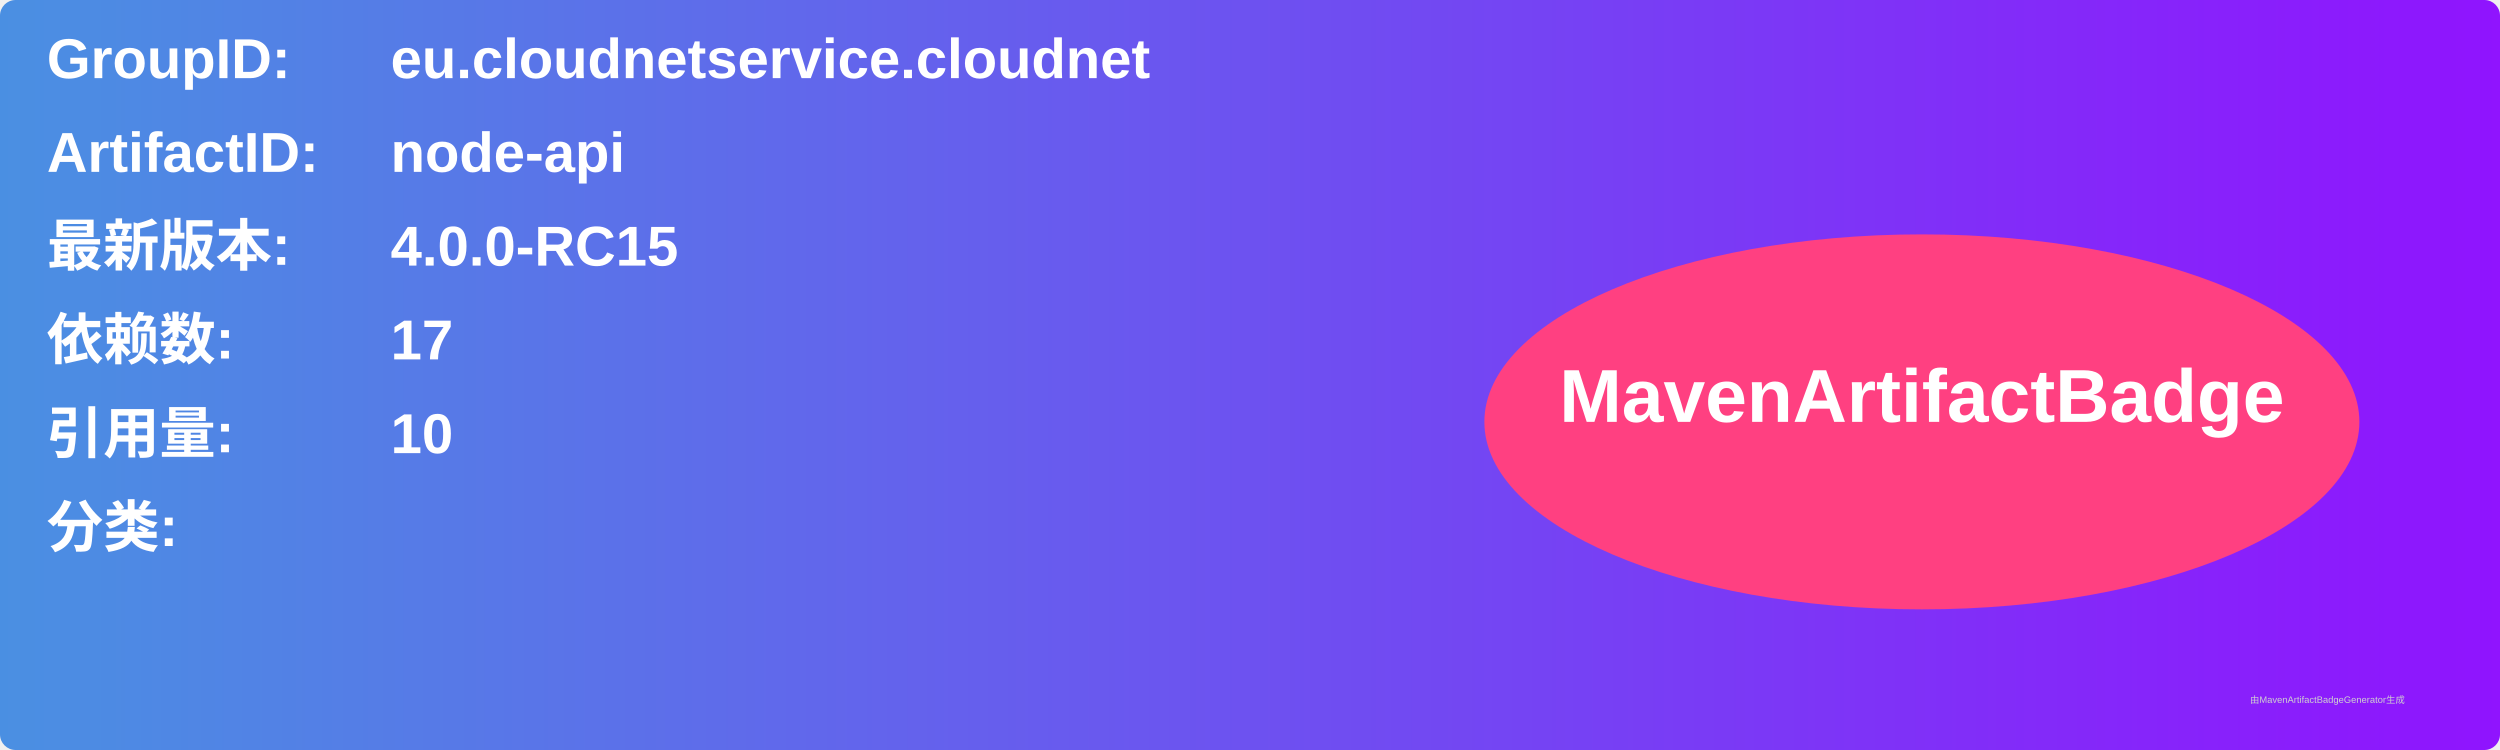
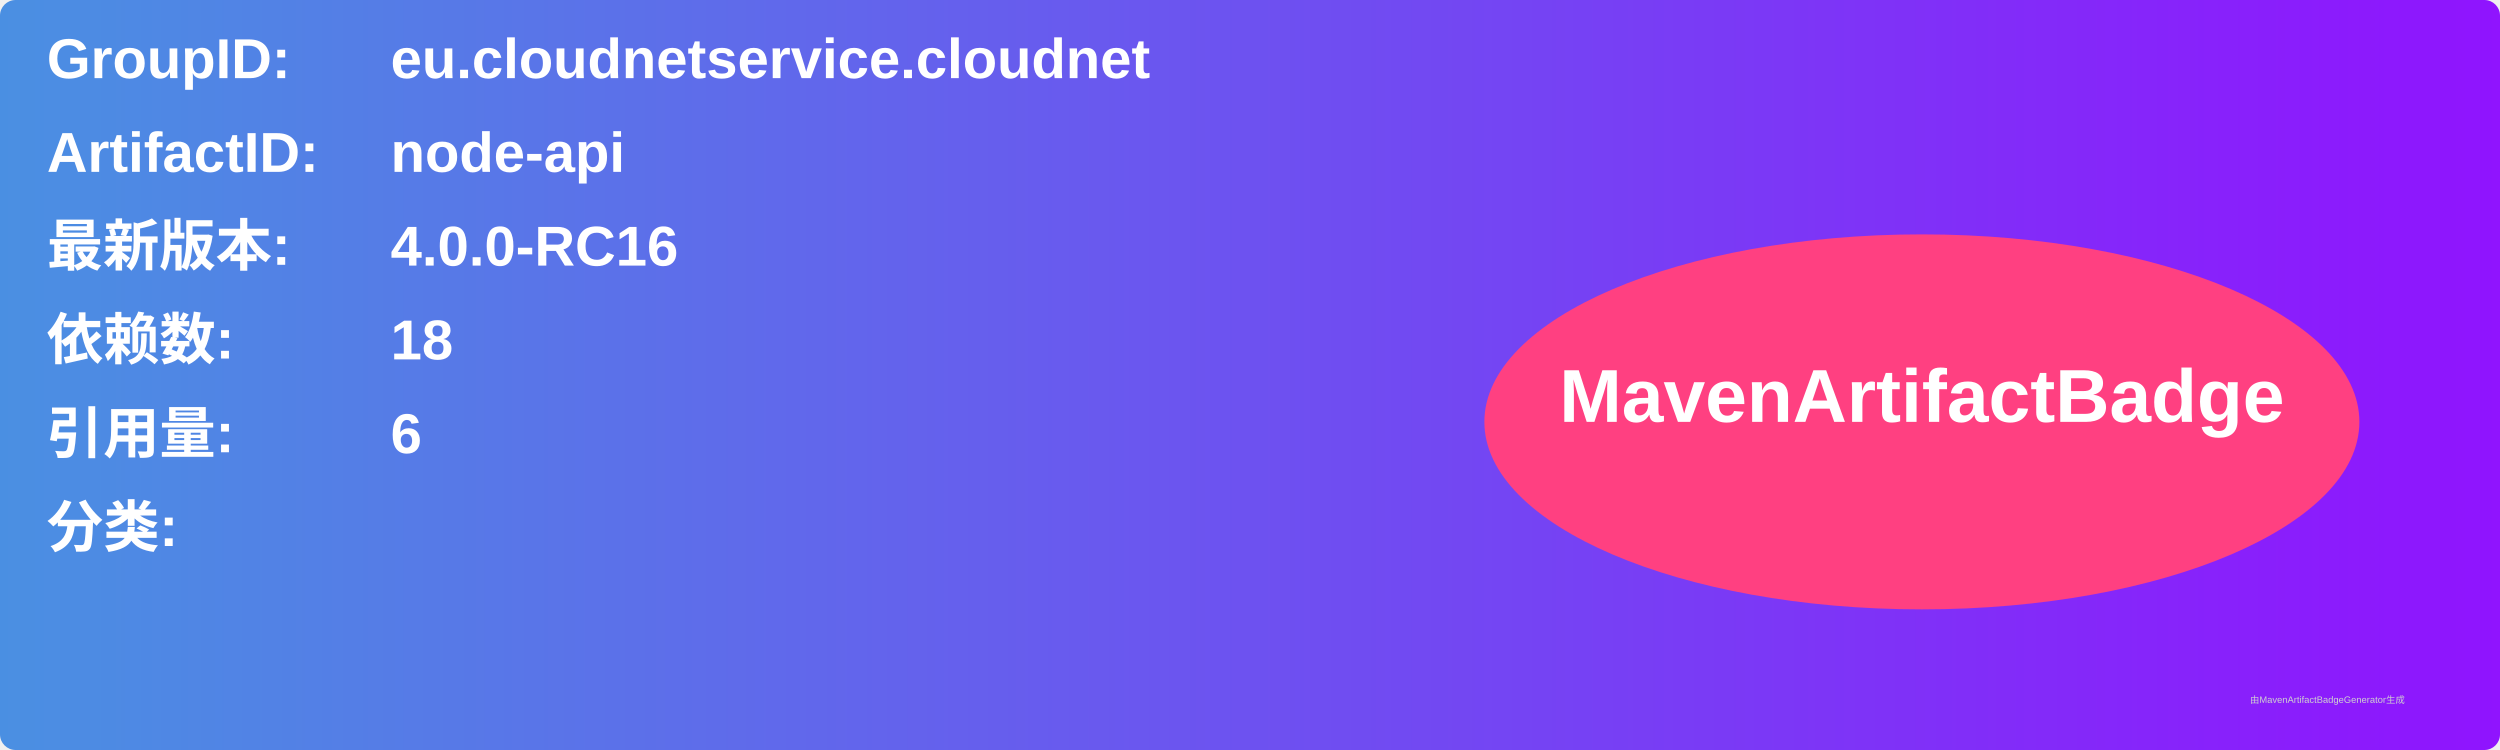
<svg xmlns="http://www.w3.org/2000/svg" width="800" height="240" viewBox="0 0 800 240">
  <linearGradient id="grad" x1="0%" y1="0%" x2="100%" y2="0%">
    <stop offset="0%" stop-color="#4a90e2" />
    <stop offset="100%" stop-color="#9013fe" />
  </linearGradient>
  <rect width="100%" height="100%" rx="5" ry="5" fill="url(#grad)" />
  <g transform="translate(15, 15)">
    <text x="0" y="10" font-family="Arial" font-size="18" fill="white" font-weight="bold" width="260">GroupID:</text>
    <text x="110" y="10" font-family="Arial" font-size="18" fill="white" font-weight="bold" width="460">eu.cloudnetservice.cloudnet</text>
    <text x="0" y="40" font-family="Arial" font-size="18" fill="white" font-weight="bold" width="260">ArtifactID:</text>
    <text x="110" y="40" font-family="Arial" font-size="18" fill="white" font-weight="bold" width="460">node-api</text>
    <text x="0" y="70" font-family="Arial" font-size="18" fill="white" font-weight="bold">最新版本:</text>
    <text x="110" y="70" font-family="Arial" font-size="18" fill="white" font-weight="bold">
-       <tspan font-weight="bold">4.0.0-RC15</tspan>
+       <tspan font-weight="bold">4.0.0-RC16</tspan>
    </text>
    <text x="0" y="100" font-family="Arial" font-size="18" fill="white" font-weight="bold">依赖数: </text>
    <text x="110" y="100" font-family="Arial" font-size="18" fill="white">
-       <tspan font-weight="bold">17</tspan>
+       <tspan font-weight="bold">18</tspan>
    </text>
    <text x="0" y="130" font-family="Arial" font-size="18" fill="white" font-weight="bold">引用量: </text>
    <text x="110" y="130" font-family="Arial" font-size="18" fill="white">
-       <tspan font-weight="bold">10</tspan>
+       <tspan font-weight="bold">6</tspan>
    </text>
    <text x="0" y="160" font-family="Arial" font-size="18" fill="white" font-weight="bold">分类:</text>
    <text x="10" y="190" font-family="Arial" font-size="10" fill="white">
      <tspan font-weight="bold" />
    </text>
    <ellipse cx="600" cy="120" rx="140" ry="60" fill="#ff4081" />
    <text x="600" y="120" text-anchor="middle" font-family="Arial" font-size="24" fill="white" font-weight="bold">MavenArtifactBadge</text>
  </g>
  <text x="720" y="225" font-family="Arial" font-size="3" fill="#d0d0d0">由MavenArtifactBadgeGenerator生成</text>
</svg>
